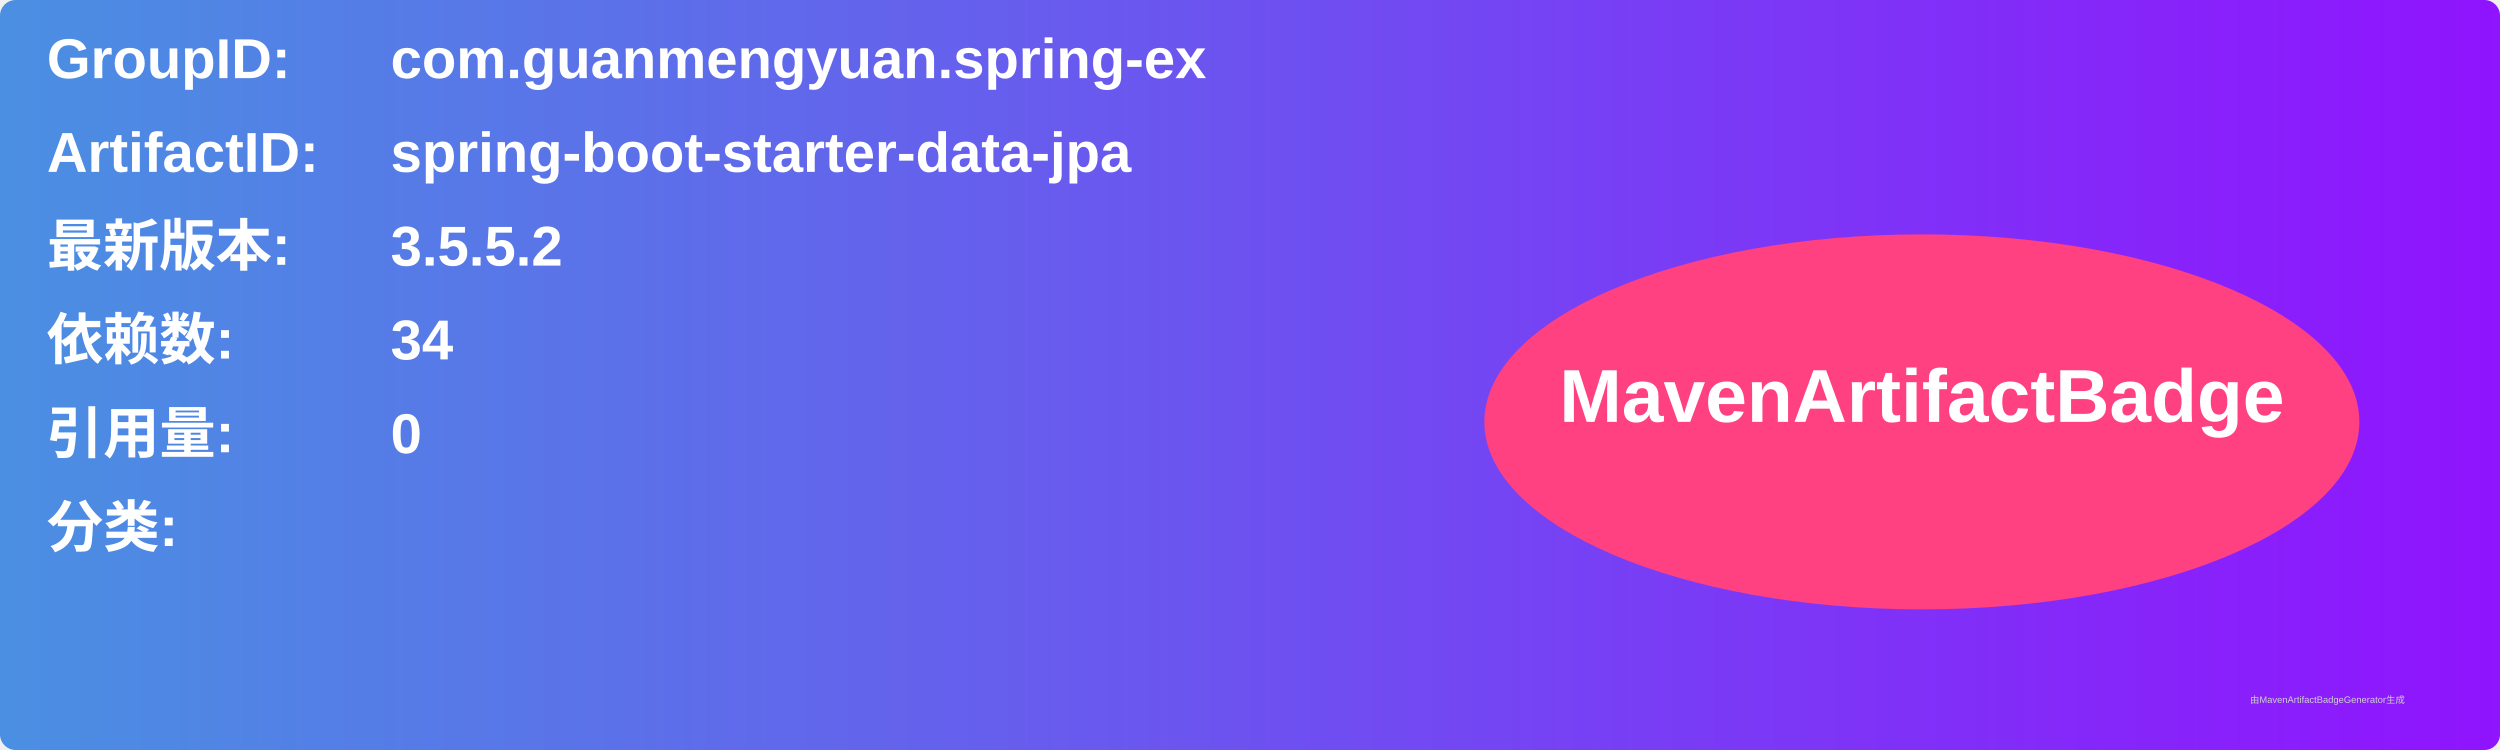
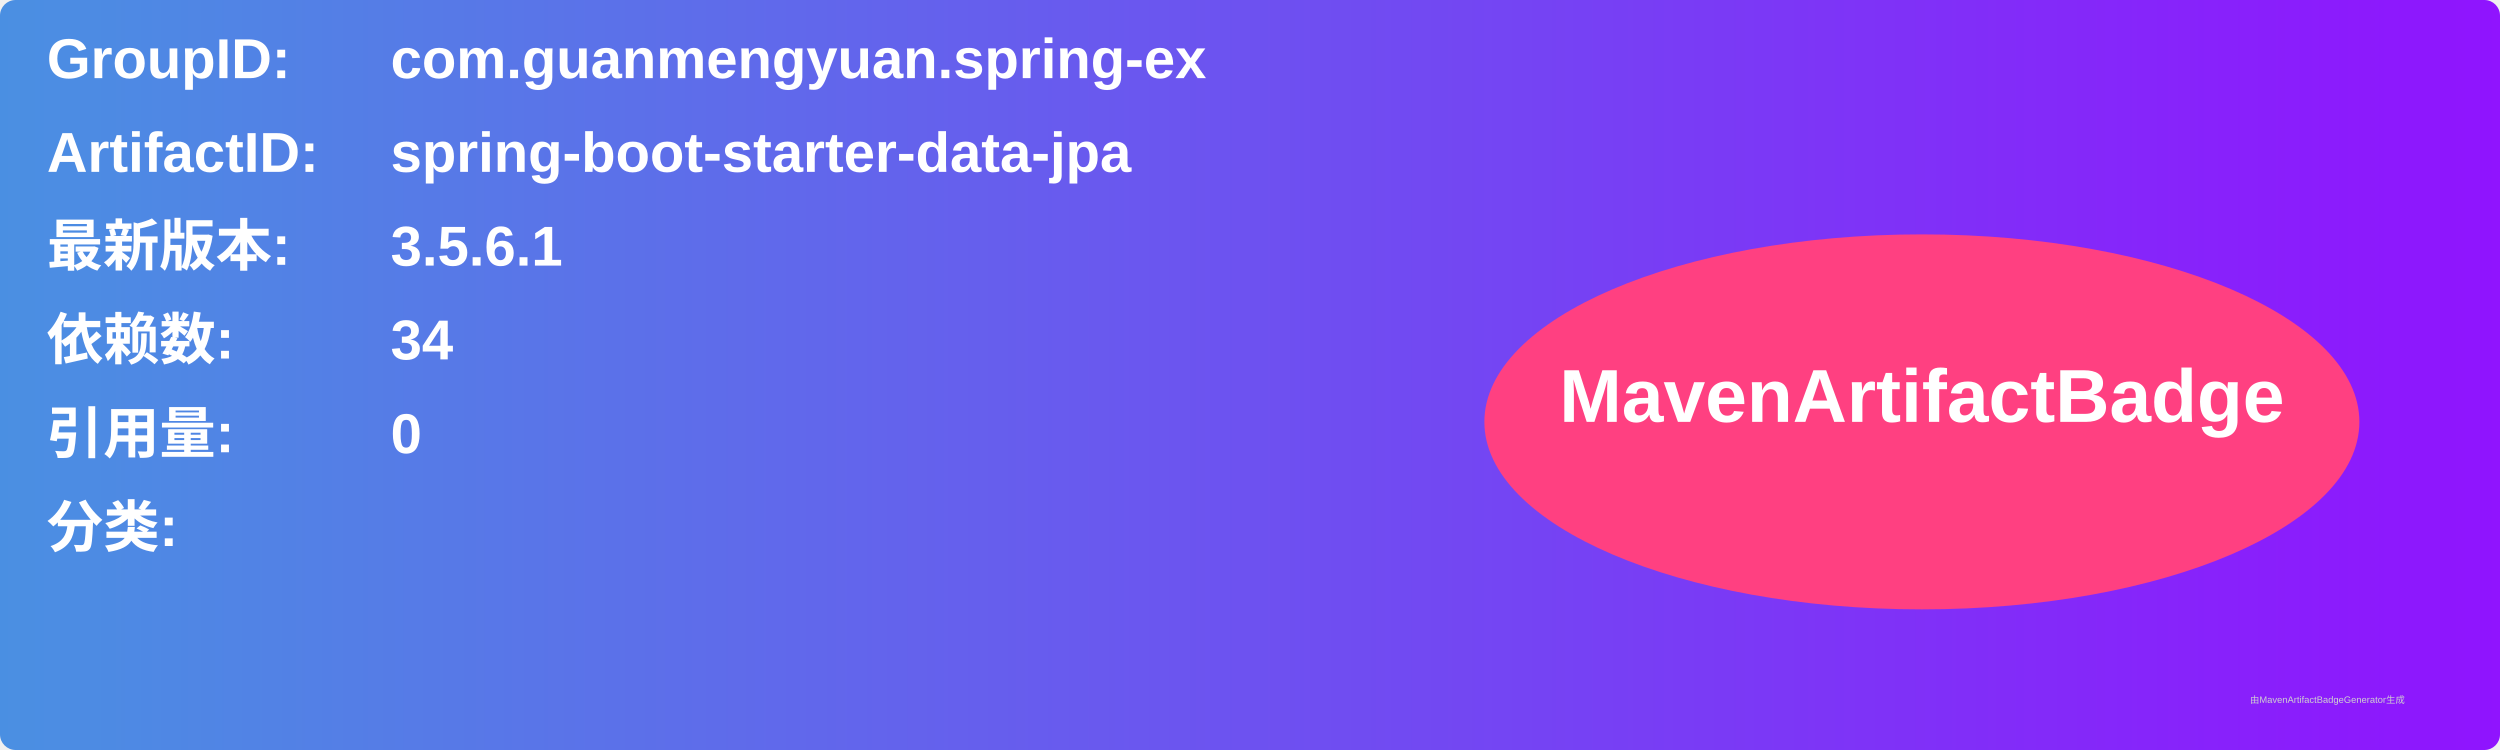
<svg xmlns="http://www.w3.org/2000/svg" width="800" height="240" viewBox="0 0 800 240">
  <linearGradient id="grad" x1="0%" y1="0%" x2="100%" y2="0%">
    <stop offset="0%" stop-color="#4a90e2" />
    <stop offset="100%" stop-color="#9013fe" />
  </linearGradient>
  <rect width="100%" height="100%" rx="5" ry="5" fill="url(#grad)" />
  <g transform="translate(15, 15)">
    <text x="0" y="10" font-family="Arial" font-size="18" fill="white" font-weight="bold" width="260">GroupID:</text>
    <text x="110" y="10" font-family="Arial" font-size="18" fill="white" font-weight="bold" width="460">com.guanmengyuan.spring-ex</text>
    <text x="0" y="40" font-family="Arial" font-size="18" fill="white" font-weight="bold" width="260">ArtifactID:</text>
    <text x="110" y="40" font-family="Arial" font-size="18" fill="white" font-weight="bold" width="460">spring-boot-starter-data-jpa</text>
    <text x="0" y="70" font-family="Arial" font-size="18" fill="white" font-weight="bold">最新版本:</text>
    <text x="110" y="70" font-family="Arial" font-size="18" fill="white" font-weight="bold">
-       <tspan font-weight="bold">3.5.5.2</tspan>
+       <tspan font-weight="bold">3.5.6.1</tspan>
    </text>
    <text x="0" y="100" font-family="Arial" font-size="18" fill="white" font-weight="bold">依赖数: </text>
    <text x="110" y="100" font-family="Arial" font-size="18" fill="white">
      <tspan font-weight="bold">34</tspan>
    </text>
    <text x="0" y="130" font-family="Arial" font-size="18" fill="white" font-weight="bold">引用量: </text>
    <text x="110" y="130" font-family="Arial" font-size="18" fill="white">
      <tspan font-weight="bold">0</tspan>
    </text>
    <text x="0" y="160" font-family="Arial" font-size="18" fill="white" font-weight="bold">分类:</text>
    <text x="10" y="190" font-family="Arial" font-size="10" fill="white">
      <tspan font-weight="bold" />
    </text>
    <ellipse cx="600" cy="120" rx="140" ry="60" fill="#ff4081" />
    <text x="600" y="120" text-anchor="middle" font-family="Arial" font-size="24" fill="white" font-weight="bold">MavenArtifactBadge</text>
  </g>
  <text x="720" y="225" font-family="Arial" font-size="3" fill="#d0d0d0">由MavenArtifactBadgeGenerator生成</text>
</svg>
